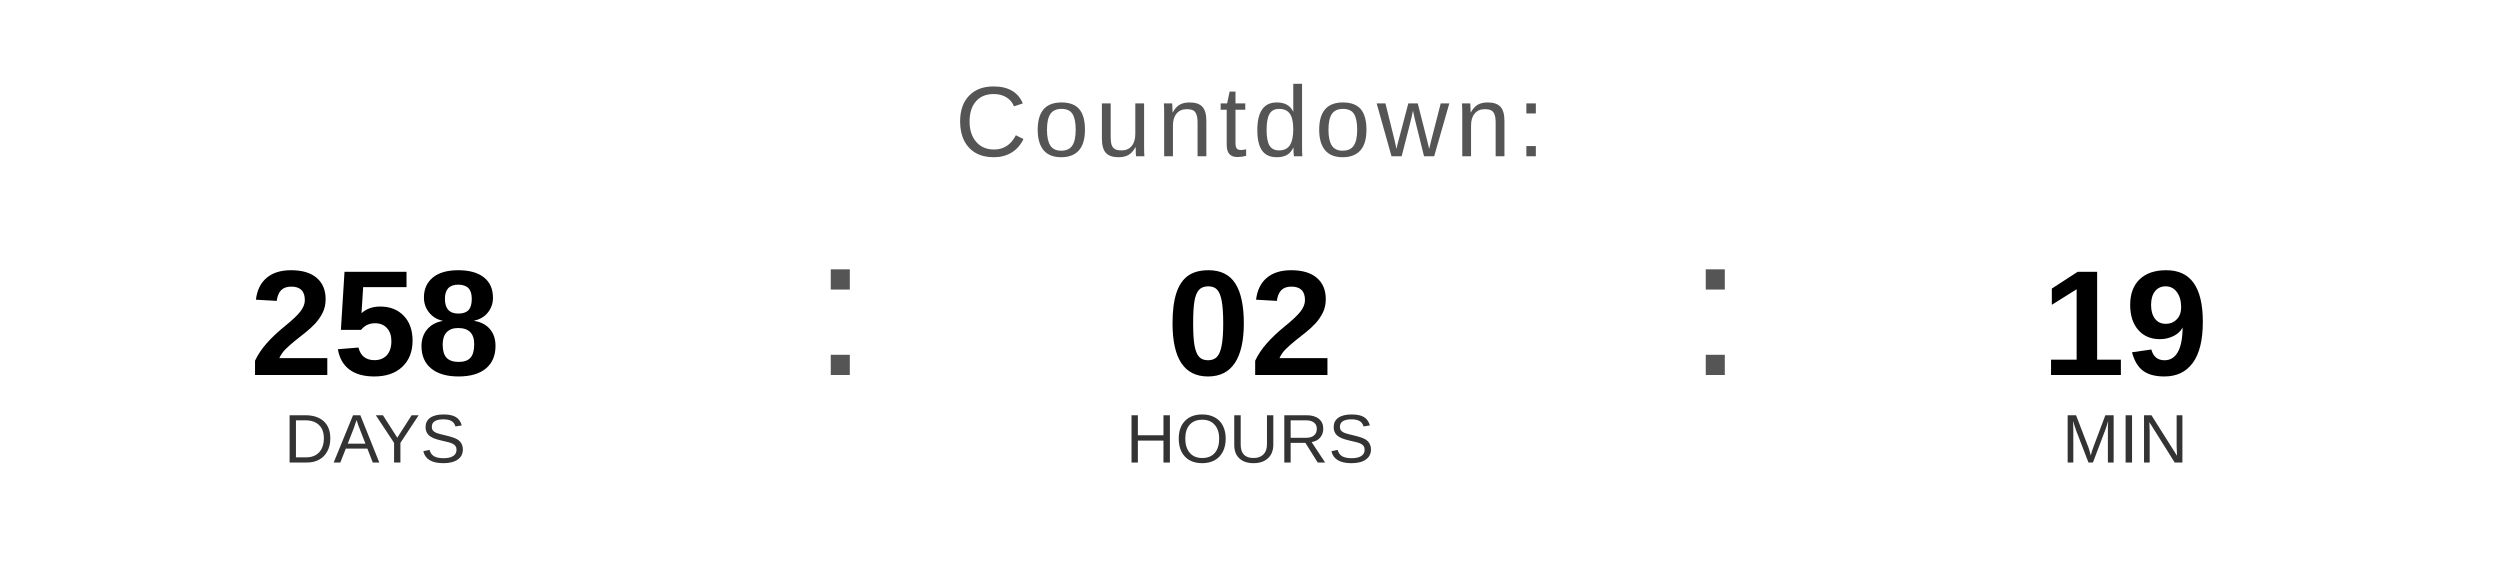
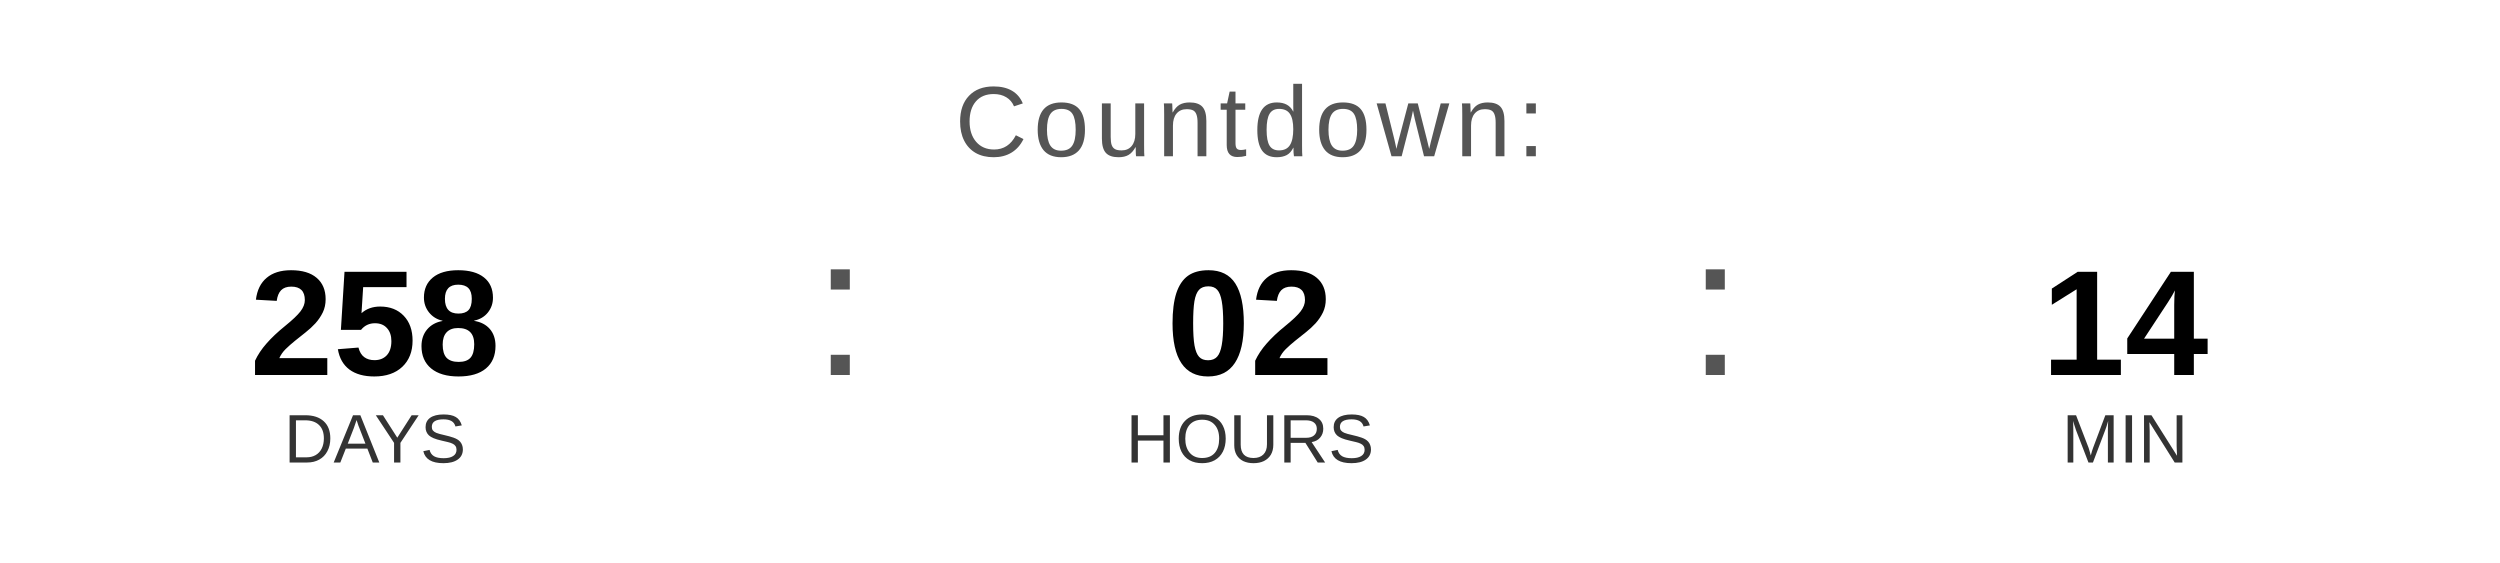
<svg xmlns="http://www.w3.org/2000/svg" width="400" height="90" viewBox="0 0 400 90">
  <text x="200" y="25" font-family="Arial, Helvetica, sans-serif" font-size="16" fill="#555555" text-anchor="middle" letter-spacing="1">
    Countdown:
  </text>
  <text x="60" y="60" font-family="Arial, Helvetica, sans-serif" font-size="24" font-weight="bold" fill="#000000" text-anchor="middle">258</text>
  <text x="60" y="74" font-family="Arial, Helvetica, sans-serif" font-size="11" fill="#333333" text-anchor="middle">DAYS</text>
  <text x="130" y="60" font-family="Arial, sans-serif" font-size="32" fill="#555555">:</text>
  <text x="200" y="60" font-family="Arial, Helvetica, sans-serif" font-size="24" font-weight="bold" fill="#000000" text-anchor="middle">02</text>
  <text x="200" y="74" font-family="Arial, Helvetica, sans-serif" font-size="11" fill="#333333" text-anchor="middle">HOURS</text>
  <text x="270" y="60" font-family="Arial, sans-serif" font-size="32" fill="#555555">:</text>
-   <text x="340" y="60" font-family="Arial, Helvetica, sans-serif" font-size="24" font-weight="bold" fill="#000000" text-anchor="middle">19</text>
+   <text x="340" y="60" font-family="Arial, Helvetica, sans-serif" font-size="24" font-weight="bold" fill="#000000" text-anchor="middle">14</text>
  <text x="340" y="74" font-family="Arial, Helvetica, sans-serif" font-size="11" fill="#333333" text-anchor="middle">MIN</text>
</svg>
